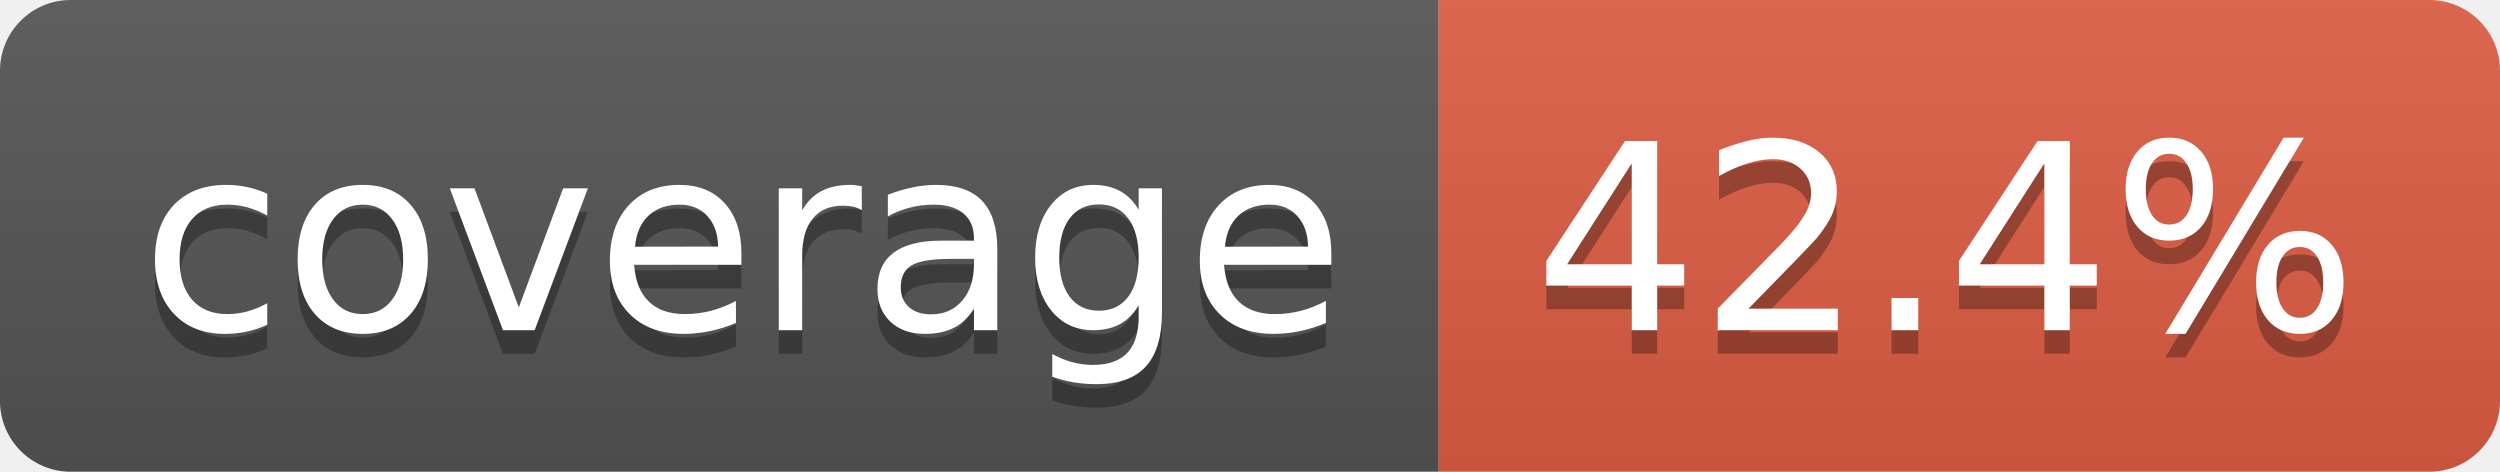
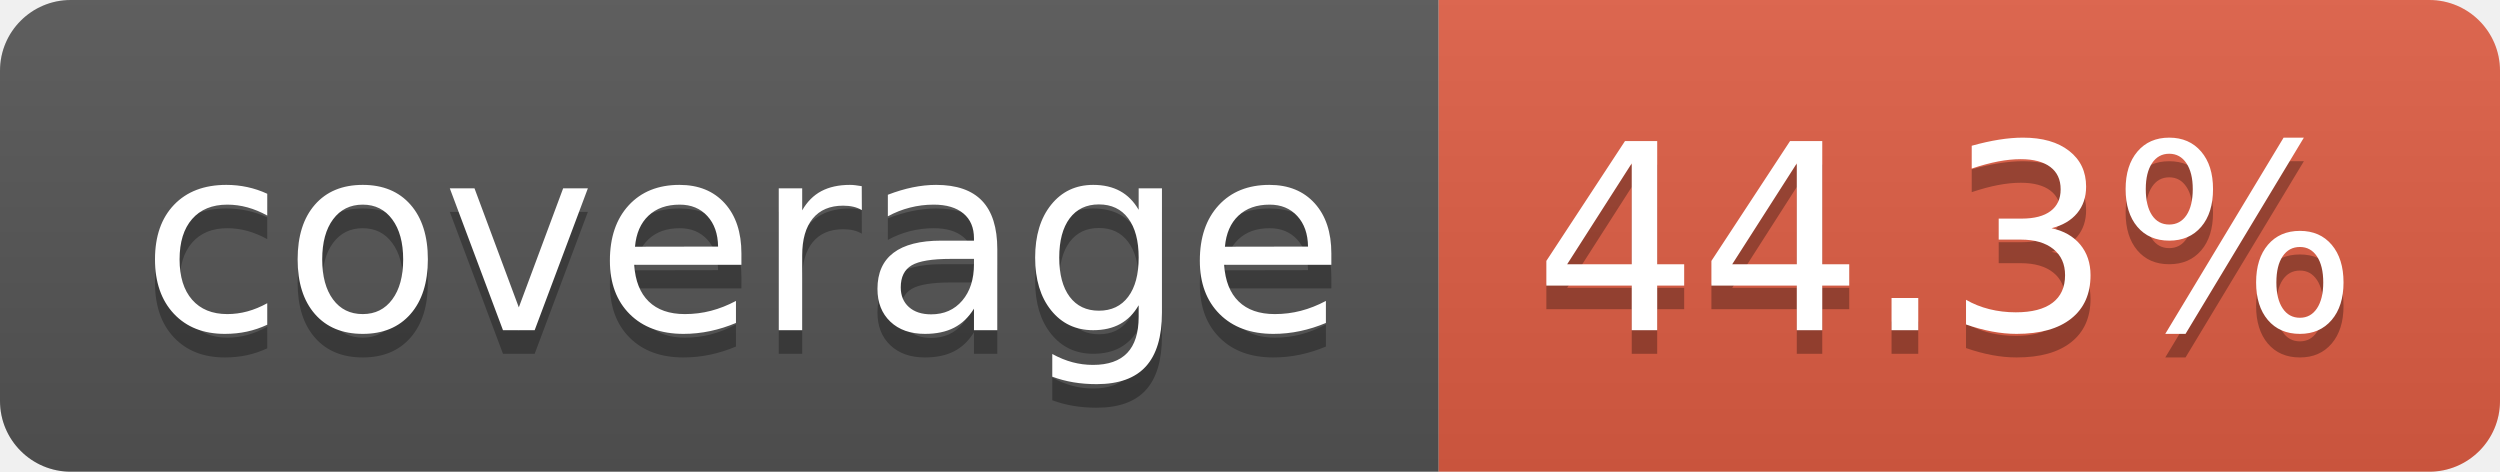
- <svg xmlns="http://www.w3.org/2000/svg" width="106" height="20" role="img" aria-label="coverage: 42.4%">
+ <svg xmlns="http://www.w3.org/2000/svg" width="106" height="20" role="img" aria-label="coverage: 44.3%">
  <linearGradient id="s" x2="0" y2="100%">
    <stop offset="0" stop-color="#bbb" stop-opacity=".1" />
    <stop offset="1" stop-opacity=".1" />
  </linearGradient>
  <clipPath id="r">
    <rect width="106" height="20" rx="3" fill="#fff" />
  </clipPath>
  <g clip-path="url(#r)">
    <rect width="61" height="20" fill="#555" />
    <rect x="61" width="45" height="20" fill="#e05d44" />
    <rect width="106" height="20" fill="url(#s)" />
  </g>
  <g fill="#fff" text-anchor="middle" font-family="Verdana,Geneva,DejaVu Sans,sans-serif" text-rendering="geometricPrecision" font-size="110">
    <text aria-hidden="true" x="315" y="150" fill="#010101" fill-opacity=".3" transform="scale(.1)" textLength="510">coverage</text>
    <text x="315" y="140" transform="scale(.1)" fill="#fff" textLength="510">coverage</text>
-     <text aria-hidden="true" x="825" y="150" fill="#010101" fill-opacity=".3" transform="scale(.1)" textLength="350">42.4%</text>
-     <text x="825" y="140" transform="scale(.1)" fill="#fff" textLength="350">42.4%</text>
+     <text aria-hidden="true" x="825" y="150" fill="#010101" fill-opacity=".3" transform="scale(.1)" textLength="350">44.3%</text>
+     <text x="825" y="140" transform="scale(.1)" fill="#fff" textLength="350">44.3%</text>
  </g>
</svg>
